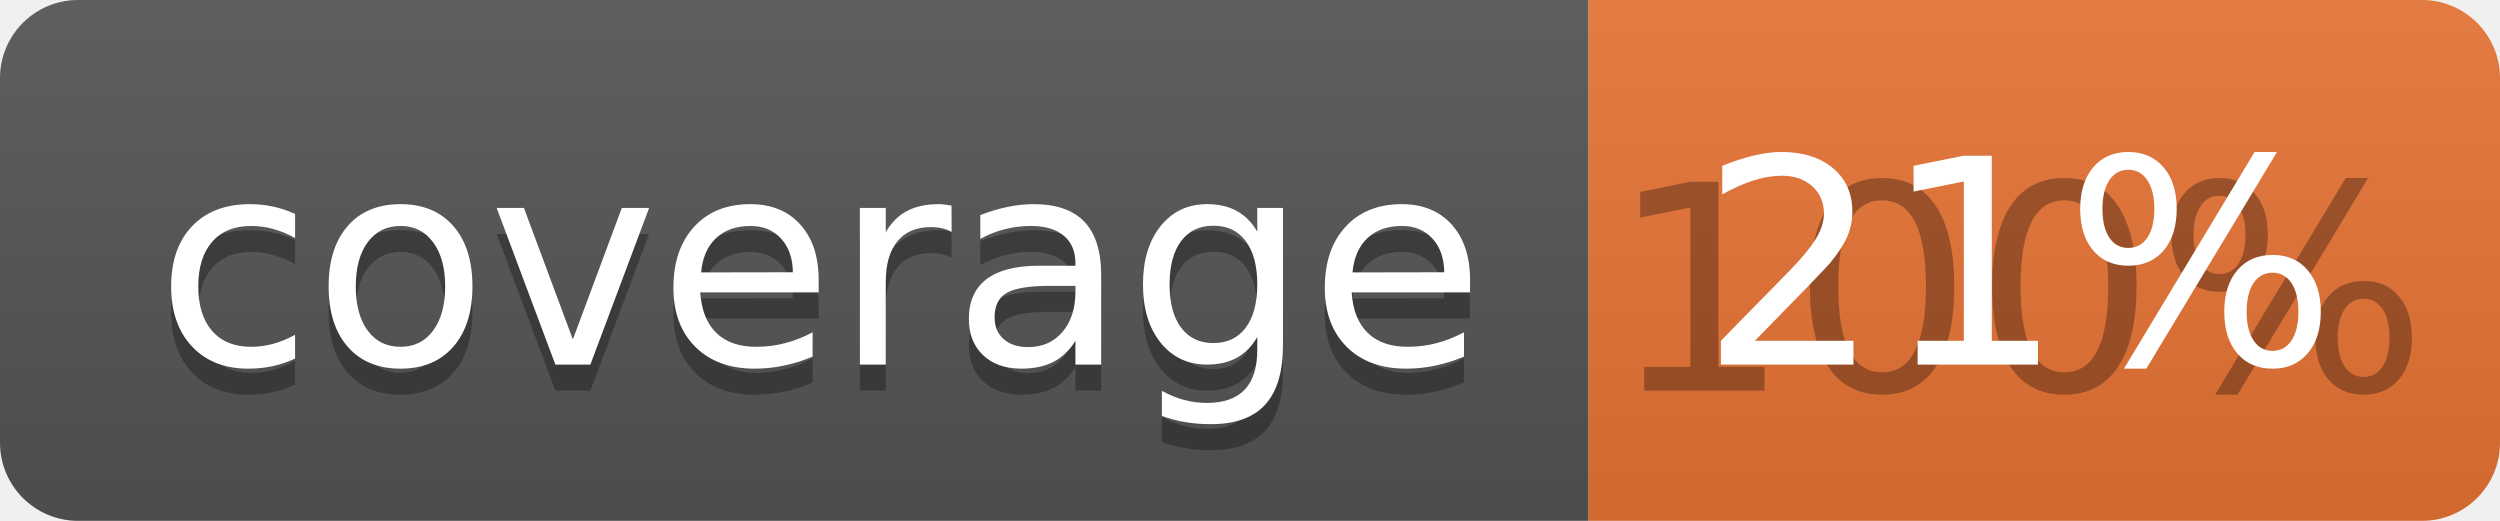
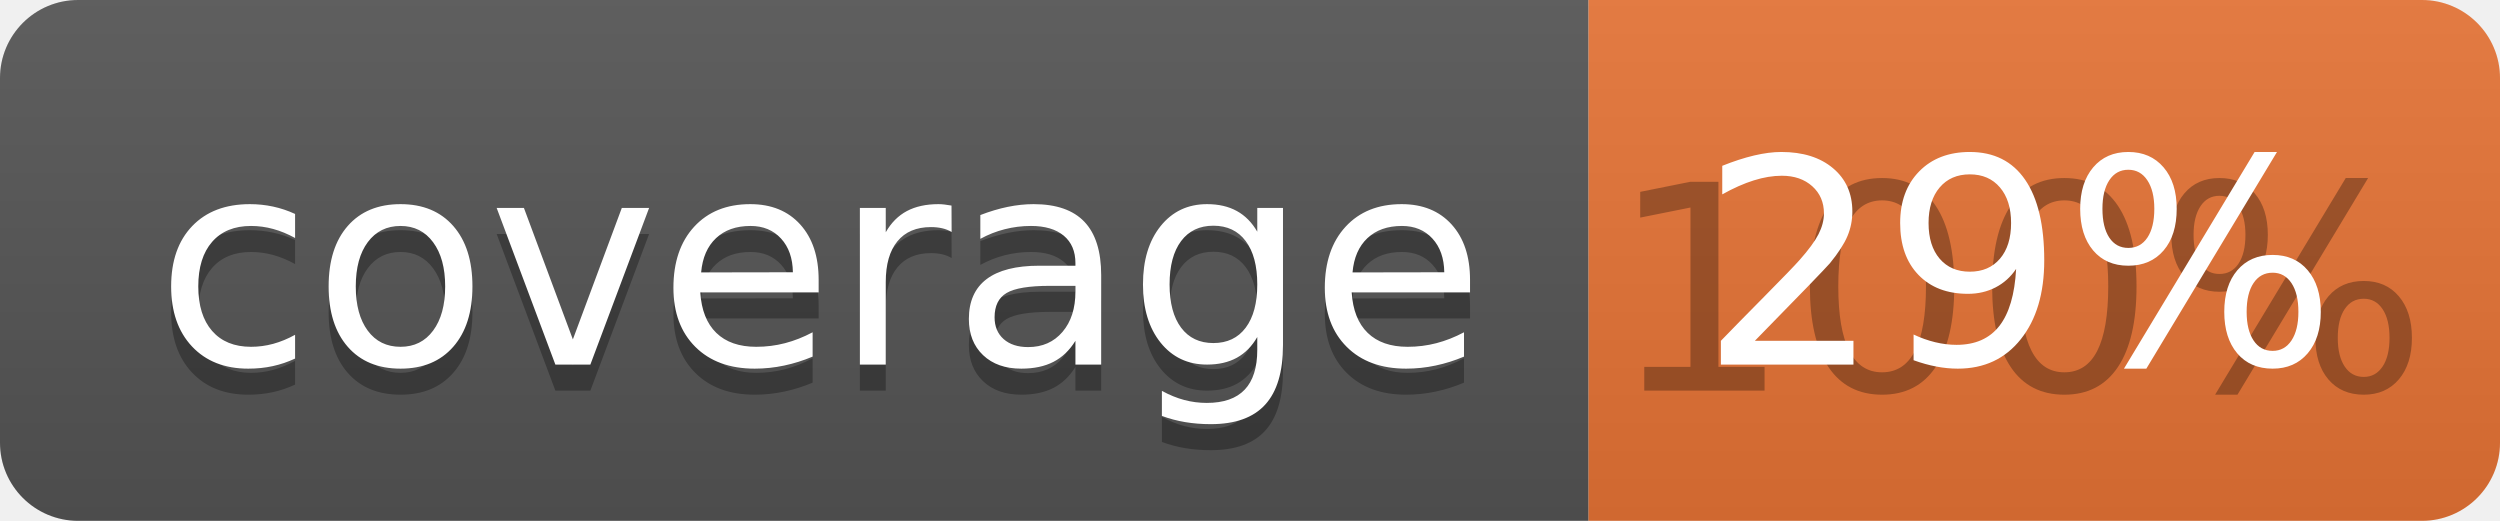
<svg xmlns="http://www.w3.org/2000/svg" width="96" height="20">
  <linearGradient id="b" x2="0" y2="100%">
    <stop offset="0" stop-color="#bbb" stop-opacity=".1" />
    <stop offset="1" stop-opacity=".1" />
  </linearGradient>
  <clipPath id="a">
    <rect width="96" height="20" rx="3" fill="#fff" />
  </clipPath>
  <g clip-path="url(#a)">
    <path fill="#555" d="M0 0h61v20H0z" />
    <path fill="#E87435" d="M61 0h35v20H61z" />
    <path fill="url(#b)" d="M0 0h96v20H0z" />
  </g>
  <g fill="#fff" text-anchor="middle" font-family="DejaVu Sans,Verdana,Geneva,sans-serif" font-size="110">
    <text x="315" y="150" fill="#010101" fill-opacity=".3" transform="scale(.1)" textLength="510">coverage</text>
    <text x="315" y="140" transform="scale(.1)" textLength="510">coverage</text>
    <text x="775" y="150" fill="#010101" fill-opacity=".3" transform="scale(.1)" textLength="250">100%</text>
-     <text x="775" y="140" transform="scale(.1)" textLength="250">21%</text>
+     <text x="775" y="140" transform="scale(.1)" textLength="250">29%</text>
  </g>
</svg>
